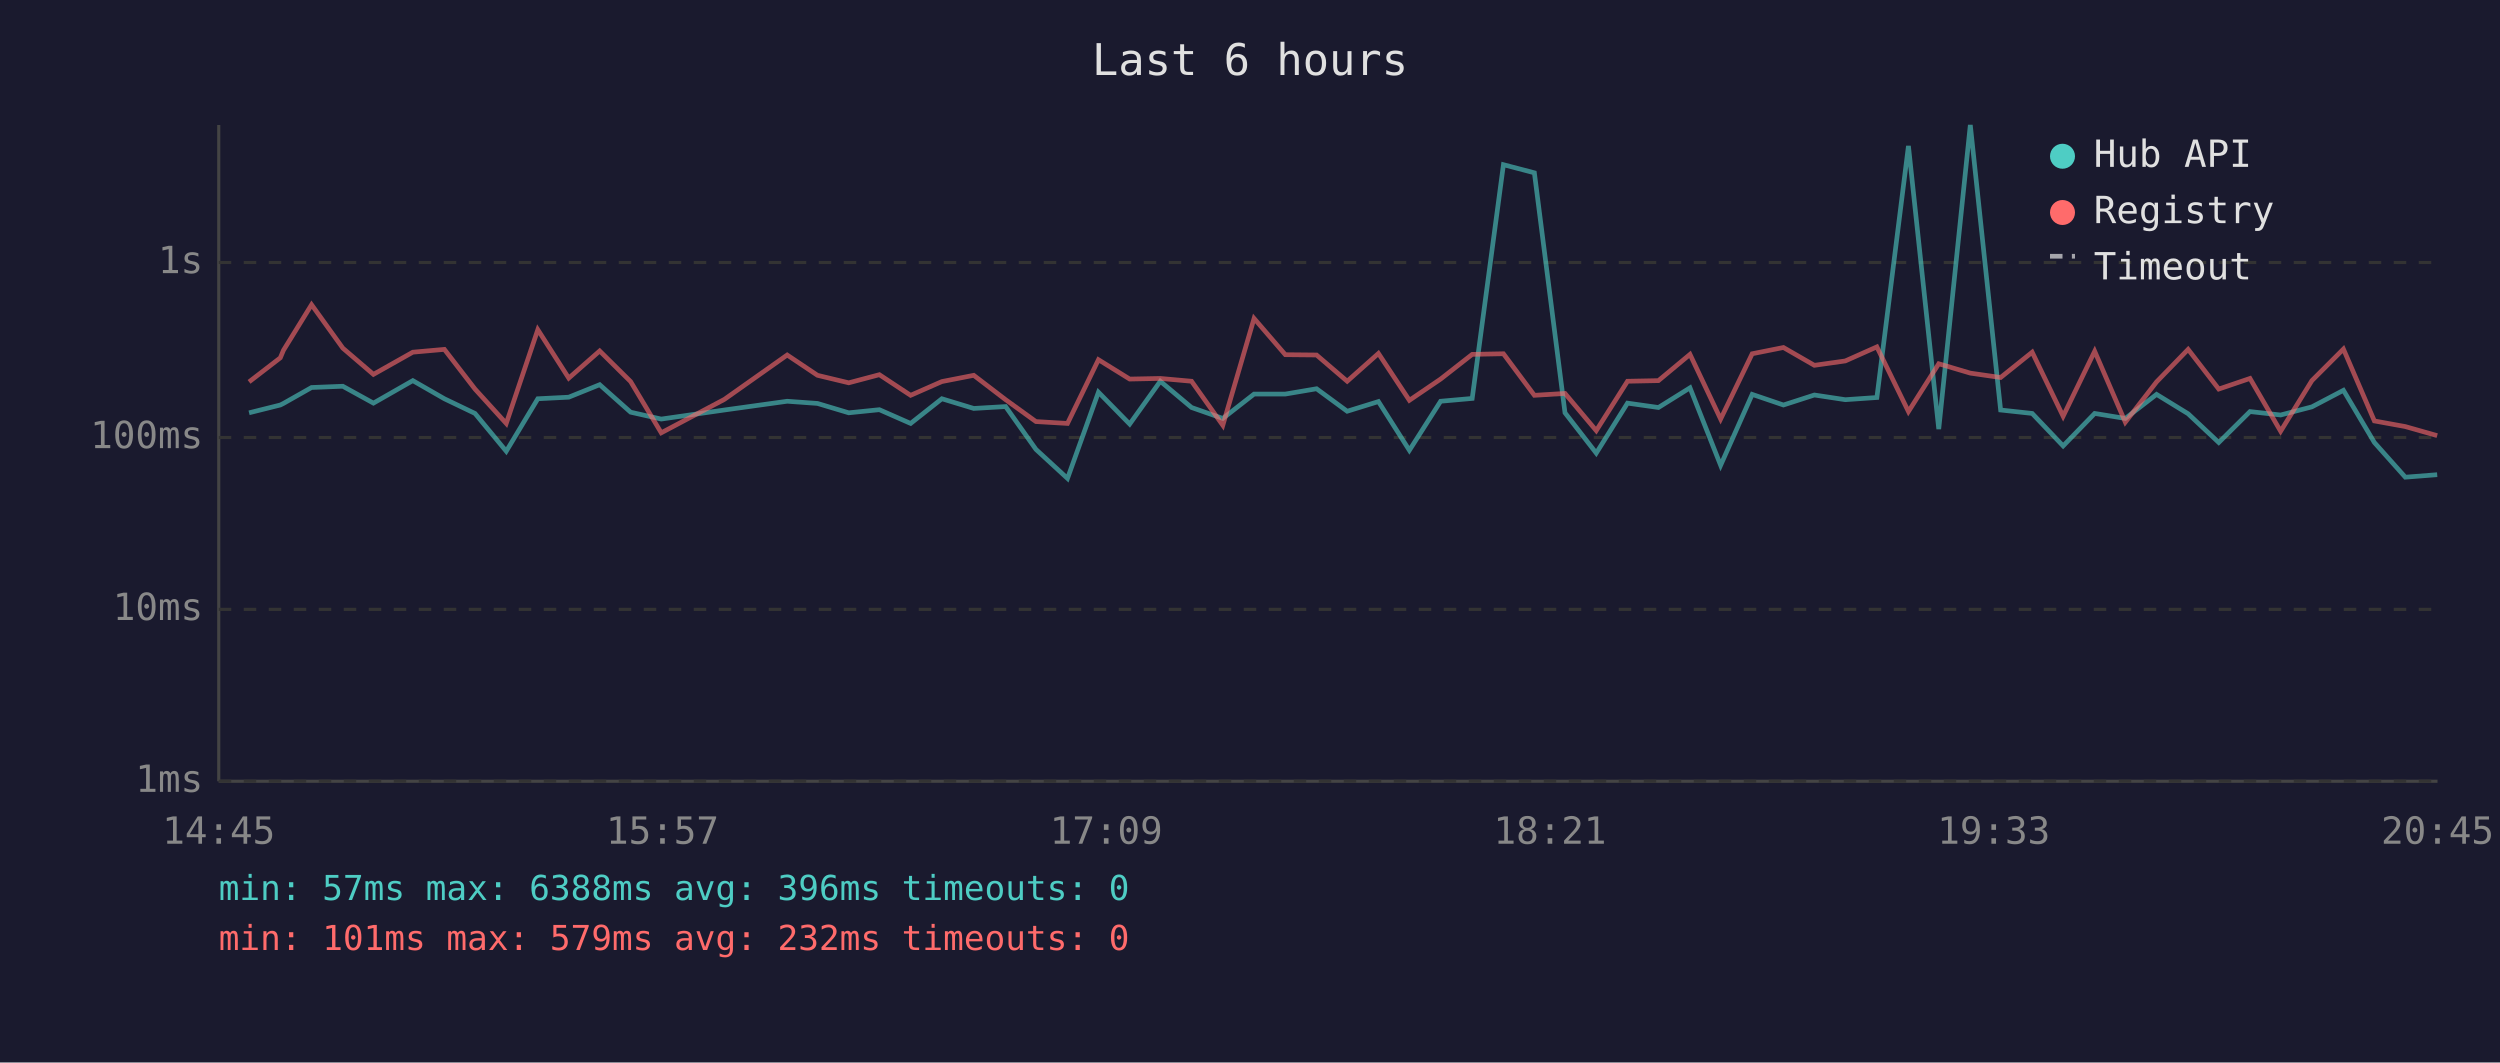
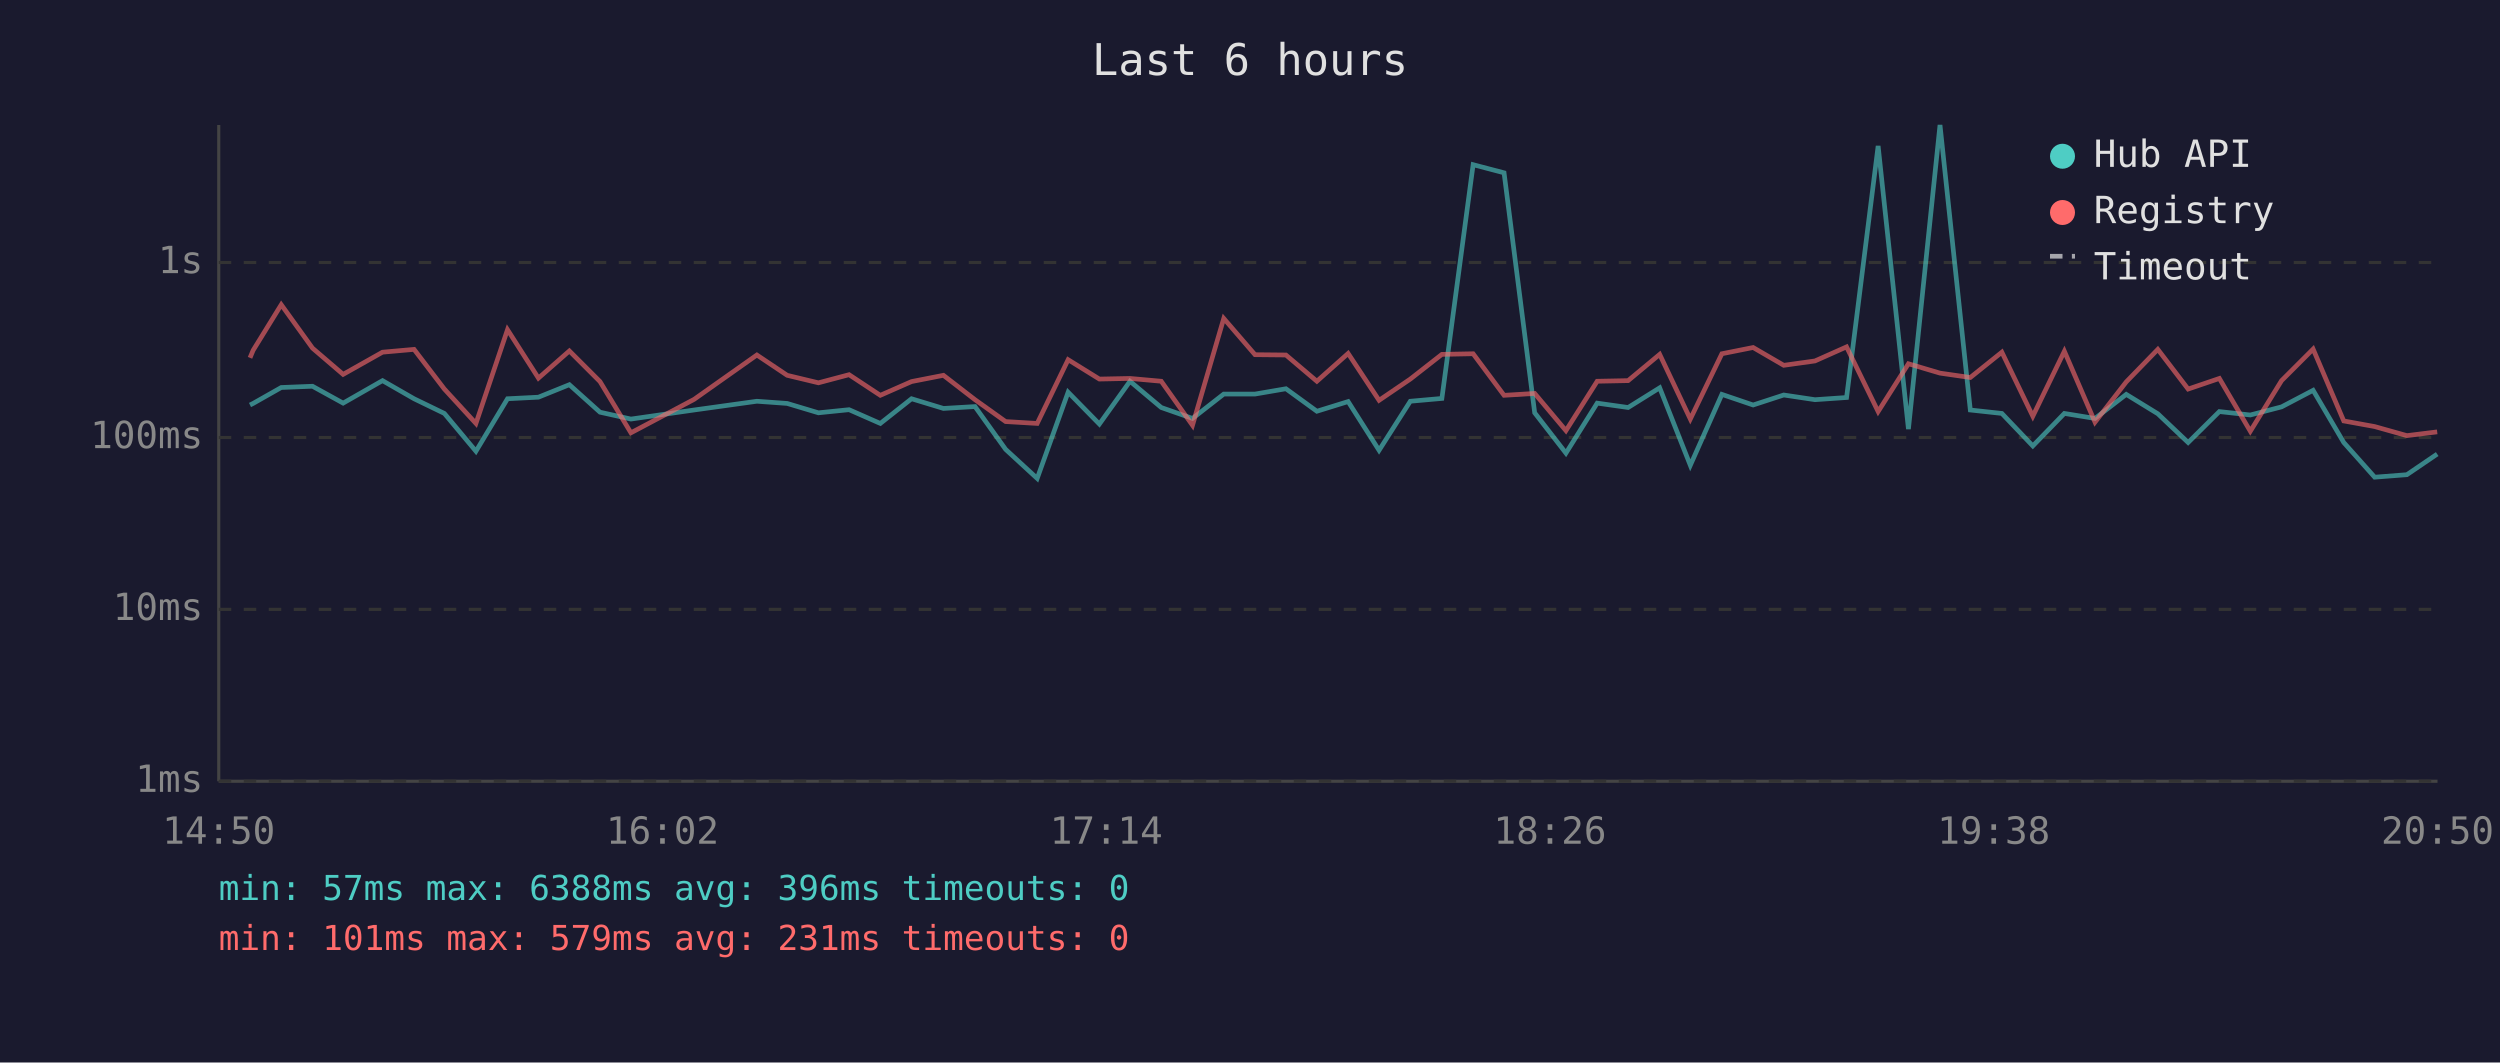
<svg xmlns="http://www.w3.org/2000/svg" viewBox="0 0 800 340" font-family="monospace" font-size="12">
  <rect width="800" height="340" fill="#1a1a2e" />
  <text x="400" y="24" fill="#e0e0e0" font-size="14" text-anchor="middle">Last 6 hours</text>
  <line x1="70" y1="40" x2="70" y2="250" stroke="#444" stroke-width="1" />
  <line x1="70" y1="250" x2="780" y2="250" stroke="#444" stroke-width="1" />
  <line x1="70" y1="250" x2="780" y2="250" stroke="#333" stroke-width="1" stroke-dasharray="4" />
  <text x="65" y="250" fill="#888" text-anchor="end" dominant-baseline="middle">1ms</text>
  <line x1="70" y1="195" x2="780" y2="195" stroke="#333" stroke-width="1" stroke-dasharray="4" />
  <text x="65" y="195" fill="#888" text-anchor="end" dominant-baseline="middle">10ms</text>
  <line x1="70" y1="140" x2="780" y2="140" stroke="#333" stroke-width="1" stroke-dasharray="4" />
  <text x="65" y="140" fill="#888" text-anchor="end" dominant-baseline="middle">100ms</text>
  <line x1="70" y1="84" x2="780" y2="84" stroke="#333" stroke-width="1" stroke-dasharray="4" />
  <text x="65" y="84" fill="#888" text-anchor="end" dominant-baseline="middle">1s</text>
-   <text x="70" y="270" fill="#888" text-anchor="middle">14:45</text>
-   <text x="212" y="270" fill="#888" text-anchor="middle">15:57</text>
-   <text x="354" y="270" fill="#888" text-anchor="middle">17:09</text>
-   <text x="496" y="270" fill="#888" text-anchor="middle">18:21</text>
-   <text x="638" y="270" fill="#888" text-anchor="middle">19:33</text>
-   <text x="780" y="270" fill="#888" text-anchor="middle">20:45</text>
-   <polyline points="79.7,132.1 89.7,129.6 90.7,129.1 99.7,124.0 109.7,123.6 119.5,129.0 132.1,121.8 142.2,127.6 152.0,132.3 162.0,144.4 172.1,127.6 182.0,127.1 191.9,123.1 201.8,131.9 211.6,134.1 231.8,131.2 251.9,128.4 261.6,129.1 271.6,132.1 281.4,131.1 291.4,135.5 301.4,127.6 311.6,130.7 321.8,130.1 331.5,143.8 341.6,153.1 351.5,125.5 361.5,135.7 371.3,122.0 381.3,130.4 391.3,133.9 401.3,126.1 411.3,126.1 421.3,124.4 431.1,131.6 441.1,128.5 451.0,144.1 461.0,128.4 471.1,127.5 481.1,52.7 491.0,55.3 500.8,132.1 510.8,145.0 520.8,129.0 530.7,130.4 540.8,124.1 550.6,148.9 560.7,126.2 570.7,129.6 580.6,126.4 590.5,127.9 600.6,127.2 610.7,46.7 620.4,137.3 630.5,40.0 640.2,131.2 650.3,132.3 660.2,142.7 670.3,132.3 680.1,133.9 690.1,126.2 700.2,132.4 710.0,141.6 720.0,131.7 729.8,132.8 739.8,130.2 749.9,124.9 759.8,141.6 769.7,152.7 779.9,151.9" fill="none" stroke="#4ecdc4" stroke-width="1.5" opacity="0.6" />
-   <polyline points="79.7,122.2 89.7,114.5 90.7,112.1 99.7,97.5 109.7,111.4 119.5,119.8 132.1,112.7 142.2,111.8 152.0,124.5 162.0,135.5 172.1,105.5 182.0,121.0 191.9,112.3 201.8,122.1 211.6,138.5 231.8,127.8 251.9,113.6 261.6,120.1 271.6,122.5 281.4,119.9 291.4,126.5 301.4,122.1 311.6,120.1 321.8,127.9 331.5,134.9 341.6,135.5 351.5,115.1 361.5,121.3 371.3,121.1 381.3,122.0 391.3,136.1 401.3,101.9 411.3,113.5 421.3,113.6 431.1,122.0 441.1,113.1 451.0,128.1 461.0,121.3 471.1,113.4 481.1,113.2 491.0,126.5 500.8,125.9 510.8,137.8 520.8,122.0 530.7,121.8 540.8,113.4 550.6,134.1 560.7,113.2 570.7,111.2 580.6,116.9 590.5,115.5 600.6,111.0 610.7,131.7 620.4,116.4 630.5,119.4 640.2,120.8 650.3,112.7 660.2,133.2 670.3,112.4 680.1,135.1 690.1,122.2 700.2,111.8 710.0,124.5 720.0,121.1 729.8,138.0 739.8,121.8 749.9,111.7 759.8,134.7 769.7,136.5 779.9,139.4" fill="none" stroke="#ff6b6b" stroke-width="1.5" opacity="0.6" />
+   <text x="70" y="270" fill="#888" text-anchor="middle">14:50</text>
+   <text x="212" y="270" fill="#888" text-anchor="middle">16:02</text>
+   <text x="354" y="270" fill="#888" text-anchor="middle">17:14</text>
+   <text x="496" y="270" fill="#888" text-anchor="middle">18:26</text>
+   <text x="638" y="270" fill="#888" text-anchor="middle">19:38</text>
+   <text x="780" y="270" fill="#888" text-anchor="middle">20:50</text>
+   <polyline points="80.0,129.6 81.0,129.1 90.0,124.0 100.0,123.6 109.8,129.0 122.4,121.8 132.5,127.6 142.2,132.3 152.3,144.4 162.4,127.6 172.3,127.1 182.2,123.1 192.0,131.9 201.9,134.1 222.1,131.2 242.2,128.4 251.9,129.1 261.9,132.1 271.7,131.1 281.7,135.5 291.7,127.6 301.9,130.7 312.0,130.1 321.8,143.8 331.9,153.1 341.8,125.5 351.8,135.7 361.6,122.0 371.6,130.4 381.6,133.9 391.6,126.1 401.6,126.1 411.5,124.4 421.4,131.6 431.4,128.5 441.3,144.1 451.3,128.4 461.4,127.5 471.4,52.7 481.3,55.3 491.1,132.1 501.1,145.0 511.1,129.0 521.0,130.4 531.1,124.1 540.9,148.9 551.0,126.2 561.0,129.6 570.8,126.4 580.8,127.9 590.9,127.2 601.0,46.7 610.7,137.3 620.8,40.0 630.5,131.2 640.6,132.3 650.5,142.7 660.6,132.3 670.4,133.9 680.4,126.2 690.5,132.4 700.2,141.6 710.2,131.7 720.1,132.8 730.1,130.2 740.2,124.9 750.0,141.6 759.9,152.7 770.2,151.9 779.9,145.3" fill="none" stroke="#4ecdc4" stroke-width="1.5" opacity="0.6" />
+   <polyline points="80.0,114.5 81.0,112.1 90.0,97.5 100.0,111.4 109.8,119.8 122.4,112.7 132.5,111.8 142.2,124.5 152.3,135.5 162.4,105.5 172.3,121.0 182.2,112.3 192.0,122.1 201.9,138.5 222.1,127.8 242.2,113.6 251.9,120.1 261.9,122.5 271.7,119.9 281.7,126.5 291.7,122.1 301.9,120.1 312.0,127.9 321.8,134.9 331.9,135.5 341.8,115.1 351.8,121.3 361.6,121.1 371.6,122.0 381.6,136.1 391.6,101.9 401.6,113.5 411.5,113.6 421.4,122.0 431.4,113.1 441.3,128.1 451.3,121.3 461.4,113.4 471.4,113.2 481.3,126.5 491.1,125.9 501.1,137.8 511.1,122.0 521.0,121.8 531.1,113.4 540.9,134.1 551.0,113.2 561.0,111.2 570.8,116.9 580.8,115.5 590.9,111.0 601.0,131.7 610.7,116.4 620.8,119.4 630.5,120.8 640.6,112.7 650.5,133.2 660.6,112.4 670.4,135.1 680.4,122.2 690.5,111.8 700.2,124.5 710.2,121.1 720.1,138.0 730.1,121.8 740.2,111.7 750.0,134.7 759.9,136.5 770.2,139.4 779.9,138.2" fill="none" stroke="#ff6b6b" stroke-width="1.5" opacity="0.6" />
  <circle cx="660" cy="50" r="4" fill="#4ecdc4" />
  <text x="670" y="50" fill="#e0e0e0" dominant-baseline="middle">Hub API</text>
  <circle cx="660" cy="68" r="4" fill="#ff6b6b" />
  <text x="670" y="68" fill="#e0e0e0" dominant-baseline="middle">Registry</text>
  <line x1="656" y1="82" x2="664" y2="82" stroke="#e0e0e0" stroke-width="1.5" stroke-dasharray="4,3" opacity="0.7" />
  <text x="670" y="86" fill="#e0e0e0" dominant-baseline="middle">Timeout</text>
  <text x="70" y="288" fill="#4ecdc4" font-size="11">min: 57ms  max: 6388ms  avg: 396ms  timeouts: 0</text>
-   <text x="70" y="304" fill="#ff6b6b" font-size="11">min: 101ms  max: 579ms  avg: 232ms  timeouts: 0</text>
+   <text x="70" y="304" fill="#ff6b6b" font-size="11">min: 101ms  max: 579ms  avg: 231ms  timeouts: 0</text>
</svg>
